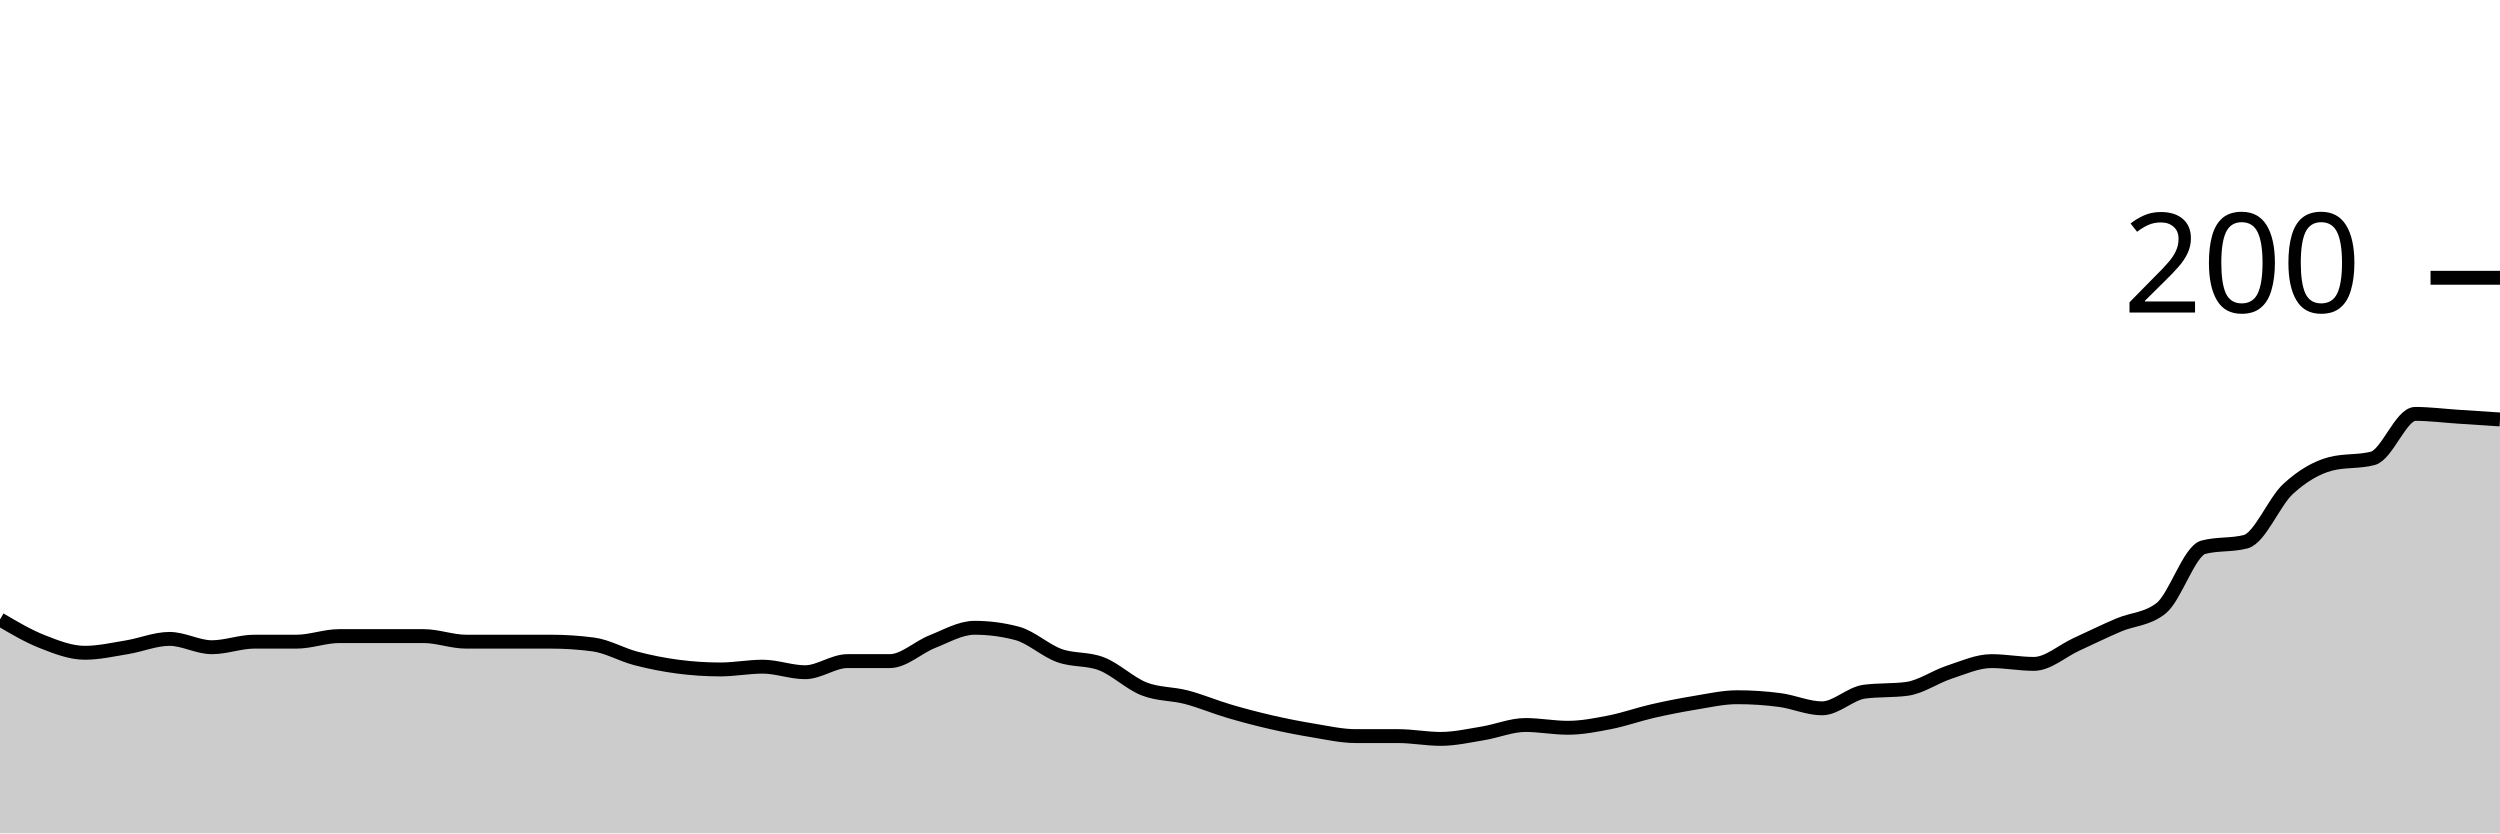
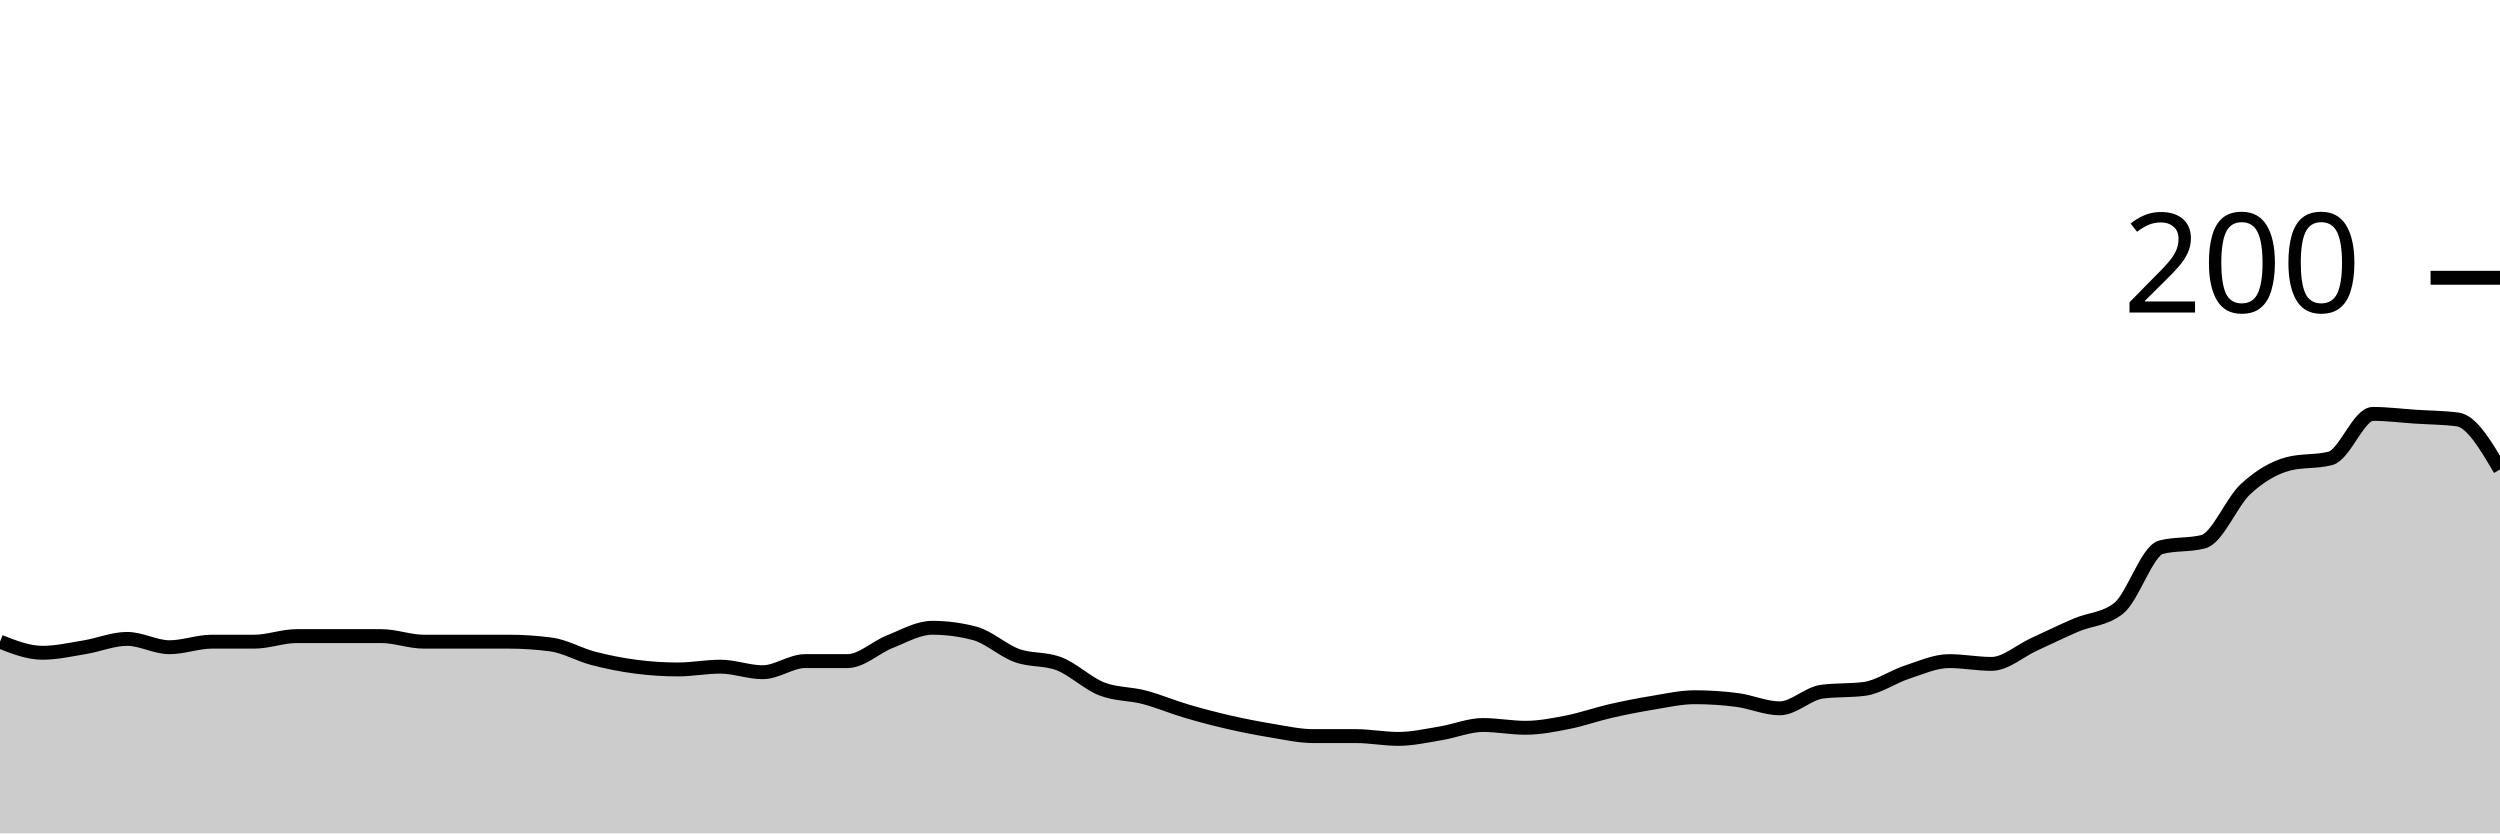
<svg xmlns="http://www.w3.org/2000/svg" viewBox="0 0 180 60">
  <g transform="translate(0,20)">
-     <path class="area" fill="rgba(0, 0, 0, 0.2)" d="M0,24.6C1.017,25.2,2.034,25.8,3.051,26.2C4.068,26.6,5.085,27,6.102,27C7.119,27,8.136,26.767,9.153,26.6C10.169,26.433,11.186,26,12.203,26C13.22,26,14.237,26.6,15.254,26.6C16.271,26.6,17.288,26.2,18.305,26.2C19.322,26.2,20.339,26.2,21.356,26.2C22.373,26.2,23.39,25.8,24.407,25.8C25.424,25.8,26.441,25.8,27.458,25.8C28.475,25.8,29.492,25.8,30.508,25.8C31.525,25.8,32.542,26.2,33.559,26.2C34.576,26.2,35.593,26.2,36.61,26.2C37.627,26.2,38.644,26.2,39.661,26.2C40.678,26.2,41.695,26.267,42.712,26.4C43.729,26.533,44.746,27.133,45.763,27.4C46.78,27.667,47.797,27.867,48.814,28C49.831,28.133,50.847,28.2,51.864,28.2C52.881,28.2,53.898,28,54.915,28C55.932,28,56.949,28.4,57.966,28.4C58.983,28.4,60,27.6,61.017,27.6C62.034,27.6,63.051,27.6,64.068,27.6C65.085,27.6,66.102,26.6,67.119,26.2C68.136,25.8,69.153,25.2,70.169,25.2C71.186,25.2,72.203,25.333,73.22,25.6C74.237,25.867,75.254,26.833,76.271,27.2C77.288,27.567,78.305,27.4,79.322,27.8C80.339,28.2,81.356,29.2,82.373,29.6C83.39,30,84.407,29.933,85.424,30.2C86.441,30.467,87.458,30.9,88.475,31.2C89.492,31.5,90.508,31.767,91.525,32C92.542,32.233,93.559,32.433,94.576,32.6C95.593,32.767,96.61,33,97.627,33C98.644,33,99.661,33,100.678,33C101.695,33,102.712,33.2,103.729,33.2C104.746,33.2,105.763,32.967,106.78,32.8C107.797,32.633,108.814,32.2,109.831,32.2C110.847,32.2,111.864,32.4,112.881,32.4C113.898,32.4,114.915,32.2,115.932,32C116.949,31.8,117.966,31.433,118.983,31.2C120,30.967,121.017,30.767,122.034,30.6C123.051,30.433,124.068,30.2,125.085,30.2C126.102,30.2,127.119,30.267,128.136,30.4C129.153,30.533,130.169,31,131.186,31C132.203,31,133.22,29.933,134.237,29.8C135.254,29.667,136.271,29.733,137.288,29.6C138.305,29.467,139.322,28.733,140.339,28.4C141.356,28.067,142.373,27.6,143.39,27.6C144.407,27.6,145.424,27.8,146.441,27.8C147.458,27.8,148.475,26.867,149.492,26.4C150.508,25.933,151.525,25.433,152.542,25C153.559,24.567,154.576,24.6,155.593,23.8C156.61,23,157.627,19.667,158.644,19.4C159.661,19.133,160.678,19.267,161.695,19C162.712,18.733,163.729,16.133,164.746,15.2C165.763,14.267,166.78,13.667,167.797,13.4C168.814,13.133,169.831,13.267,170.847,13C171.864,12.733,172.881,9.8,173.898,9.8C174.915,9.8,175.932,9.933,176.949,10C177.966,10.067,178.983,10.133,180,10.2L180,40C178.983,40,177.966,40,176.949,40C175.932,40,174.915,40,173.898,40C172.881,40,171.864,40,170.847,40C169.831,40,168.814,40,167.797,40C166.78,40,165.763,40,164.746,40C163.729,40,162.712,40,161.695,40C160.678,40,159.661,40,158.644,40C157.627,40,156.61,40,155.593,40C154.576,40,153.559,40,152.542,40C151.525,40,150.508,40,149.492,40C148.475,40,147.458,40,146.441,40C145.424,40,144.407,40,143.39,40C142.373,40,141.356,40,140.339,40C139.322,40,138.305,40,137.288,40C136.271,40,135.254,40,134.237,40C133.22,40,132.203,40,131.186,40C130.169,40,129.153,40,128.136,40C127.119,40,126.102,40,125.085,40C124.068,40,123.051,40,122.034,40C121.017,40,120,40,118.983,40C117.966,40,116.949,40,115.932,40C114.915,40,113.898,40,112.881,40C111.864,40,110.847,40,109.831,40C108.814,40,107.797,40,106.78,40C105.763,40,104.746,40,103.729,40C102.712,40,101.695,40,100.678,40C99.661,40,98.644,40,97.627,40C96.61,40,95.593,40,94.576,40C93.559,40,92.542,40,91.525,40C90.508,40,89.492,40,88.475,40C87.458,40,86.441,40,85.424,40C84.407,40,83.39,40,82.373,40C81.356,40,80.339,40,79.322,40C78.305,40,77.288,40,76.271,40C75.254,40,74.237,40,73.22,40C72.203,40,71.186,40,70.169,40C69.153,40,68.136,40,67.119,40C66.102,40,65.085,40,64.068,40C63.051,40,62.034,40,61.017,40C60,40,58.983,40,57.966,40C56.949,40,55.932,40,54.915,40C53.898,40,52.881,40,51.864,40C50.847,40,49.831,40,48.814,40C47.797,40,46.78,40,45.763,40C44.746,40,43.729,40,42.712,40C41.695,40,40.678,40,39.661,40C38.644,40,37.627,40,36.61,40C35.593,40,34.576,40,33.559,40C32.542,40,31.525,40,30.508,40C29.492,40,28.475,40,27.458,40C26.441,40,25.424,40,24.407,40C23.39,40,22.373,40,21.356,40C20.339,40,19.322,40,18.305,40C17.288,40,16.271,40,15.254,40C14.237,40,13.22,40,12.203,40C11.186,40,10.169,40,9.153,40C8.136,40,7.119,40,6.102,40C5.085,40,4.068,40,3.051,40C2.034,40,1.017,40,0,40Z" />
-     <path class="line" stroke="black" fill="none" d="M0,24.6C1.017,25.2,2.034,25.8,3.051,26.2C4.068,26.6,5.085,27,6.102,27C7.119,27,8.136,26.767,9.153,26.6C10.169,26.433,11.186,26,12.203,26C13.22,26,14.237,26.6,15.254,26.6C16.271,26.6,17.288,26.2,18.305,26.2C19.322,26.2,20.339,26.2,21.356,26.2C22.373,26.2,23.39,25.8,24.407,25.8C25.424,25.8,26.441,25.8,27.458,25.8C28.475,25.8,29.492,25.8,30.508,25.8C31.525,25.8,32.542,26.2,33.559,26.2C34.576,26.2,35.593,26.2,36.61,26.2C37.627,26.2,38.644,26.2,39.661,26.2C40.678,26.2,41.695,26.267,42.712,26.4C43.729,26.533,44.746,27.133,45.763,27.4C46.78,27.667,47.797,27.867,48.814,28C49.831,28.133,50.847,28.2,51.864,28.2C52.881,28.2,53.898,28,54.915,28C55.932,28,56.949,28.4,57.966,28.4C58.983,28.4,60,27.6,61.017,27.6C62.034,27.6,63.051,27.6,64.068,27.6C65.085,27.6,66.102,26.6,67.119,26.2C68.136,25.8,69.153,25.2,70.169,25.2C71.186,25.2,72.203,25.333,73.22,25.6C74.237,25.867,75.254,26.833,76.271,27.2C77.288,27.567,78.305,27.4,79.322,27.8C80.339,28.2,81.356,29.2,82.373,29.6C83.39,30,84.407,29.933,85.424,30.2C86.441,30.467,87.458,30.9,88.475,31.2C89.492,31.5,90.508,31.767,91.525,32C92.542,32.233,93.559,32.433,94.576,32.6C95.593,32.767,96.61,33,97.627,33C98.644,33,99.661,33,100.678,33C101.695,33,102.712,33.2,103.729,33.2C104.746,33.2,105.763,32.967,106.78,32.8C107.797,32.633,108.814,32.2,109.831,32.2C110.847,32.2,111.864,32.4,112.881,32.4C113.898,32.4,114.915,32.2,115.932,32C116.949,31.8,117.966,31.433,118.983,31.2C120,30.967,121.017,30.767,122.034,30.6C123.051,30.433,124.068,30.2,125.085,30.2C126.102,30.2,127.119,30.267,128.136,30.4C129.153,30.533,130.169,31,131.186,31C132.203,31,133.22,29.933,134.237,29.8C135.254,29.667,136.271,29.733,137.288,29.6C138.305,29.467,139.322,28.733,140.339,28.4C141.356,28.067,142.373,27.6,143.39,27.6C144.407,27.6,145.424,27.8,146.441,27.8C147.458,27.8,148.475,26.867,149.492,26.4C150.508,25.933,151.525,25.433,152.542,25C153.559,24.567,154.576,24.6,155.593,23.8C156.61,23,157.627,19.667,158.644,19.4C159.661,19.133,160.678,19.267,161.695,19C162.712,18.733,163.729,16.133,164.746,15.2C165.763,14.267,166.78,13.667,167.797,13.4C168.814,13.133,169.831,13.267,170.847,13C171.864,12.733,172.881,9.8,173.898,9.8C174.915,9.8,175.932,9.933,176.949,10C177.966,10.067,178.983,10.133,180,10.2" />
+     <path class="area" fill="rgba(0, 0, 0, 0.2)" d="M0,26.2C1.017,26.6,2.034,27,3.051,27C4.068,27,5.085,26.767,6.102,26.6C7.119,26.433,8.136,26,9.153,26C10.169,26,11.186,26.6,12.203,26.6C13.22,26.6,14.237,26.2,15.254,26.2C16.271,26.2,17.288,26.2,18.305,26.2C19.322,26.2,20.339,25.8,21.356,25.8C22.373,25.8,23.39,25.8,24.407,25.8C25.424,25.8,26.441,25.8,27.458,25.8C28.475,25.8,29.492,26.2,30.508,26.2C31.525,26.2,32.542,26.2,33.559,26.2C34.576,26.2,35.593,26.2,36.61,26.2C37.627,26.2,38.644,26.267,39.661,26.4C40.678,26.533,41.695,27.133,42.712,27.4C43.729,27.667,44.746,27.867,45.763,28C46.78,28.133,47.797,28.2,48.814,28.2C49.831,28.2,50.847,28,51.864,28C52.881,28,53.898,28.4,54.915,28.4C55.932,28.4,56.949,27.6,57.966,27.6C58.983,27.6,60,27.6,61.017,27.6C62.034,27.6,63.051,26.6,64.068,26.2C65.085,25.8,66.102,25.2,67.119,25.2C68.136,25.2,69.153,25.333,70.169,25.6C71.186,25.867,72.203,26.833,73.22,27.2C74.237,27.567,75.254,27.4,76.271,27.8C77.288,28.2,78.305,29.2,79.322,29.6C80.339,30,81.356,29.933,82.373,30.2C83.39,30.467,84.407,30.9,85.424,31.2C86.441,31.5,87.458,31.767,88.475,32C89.492,32.233,90.508,32.433,91.525,32.6C92.542,32.767,93.559,33,94.576,33C95.593,33,96.61,33,97.627,33C98.644,33,99.661,33.2,100.678,33.2C101.695,33.2,102.712,32.967,103.729,32.8C104.746,32.633,105.763,32.2,106.78,32.2C107.797,32.2,108.814,32.4,109.831,32.4C110.847,32.4,111.864,32.2,112.881,32C113.898,31.8,114.915,31.433,115.932,31.2C116.949,30.967,117.966,30.767,118.983,30.6C120,30.433,121.017,30.2,122.034,30.2C123.051,30.2,124.068,30.267,125.085,30.4C126.102,30.533,127.119,31,128.136,31C129.153,31,130.169,29.933,131.186,29.8C132.203,29.667,133.22,29.733,134.237,29.6C135.254,29.467,136.271,28.733,137.288,28.4C138.305,28.067,139.322,27.6,140.339,27.6C141.356,27.6,142.373,27.8,143.39,27.8C144.407,27.8,145.424,26.867,146.441,26.4C147.458,25.933,148.475,25.433,149.492,25C150.508,24.567,151.525,24.6,152.542,23.8C153.559,23,154.576,19.667,155.593,19.4C156.61,19.133,157.627,19.267,158.644,19C159.661,18.733,160.678,16.133,161.695,15.2C162.712,14.267,163.729,13.667,164.746,13.4C165.763,13.133,166.78,13.267,167.797,13C168.814,12.733,169.831,9.8,170.847,9.8C171.864,9.8,172.881,9.933,173.898,10C174.915,10.067,175.932,10.067,176.949,10.2C177.966,10.333,178.983,12.067,180,13.8L180,40C178.983,40,177.966,40,176.949,40C175.932,40,174.915,40,173.898,40C172.881,40,171.864,40,170.847,40C169.831,40,168.814,40,167.797,40C166.78,40,165.763,40,164.746,40C163.729,40,162.712,40,161.695,40C160.678,40,159.661,40,158.644,40C157.627,40,156.61,40,155.593,40C154.576,40,153.559,40,152.542,40C151.525,40,150.508,40,149.492,40C148.475,40,147.458,40,146.441,40C145.424,40,144.407,40,143.39,40C142.373,40,141.356,40,140.339,40C139.322,40,138.305,40,137.288,40C136.271,40,135.254,40,134.237,40C133.22,40,132.203,40,131.186,40C130.169,40,129.153,40,128.136,40C127.119,40,126.102,40,125.085,40C124.068,40,123.051,40,122.034,40C121.017,40,120,40,118.983,40C117.966,40,116.949,40,115.932,40C114.915,40,113.898,40,112.881,40C111.864,40,110.847,40,109.831,40C108.814,40,107.797,40,106.78,40C105.763,40,104.746,40,103.729,40C102.712,40,101.695,40,100.678,40C99.661,40,98.644,40,97.627,40C96.61,40,95.593,40,94.576,40C93.559,40,92.542,40,91.525,40C90.508,40,89.492,40,88.475,40C87.458,40,86.441,40,85.424,40C84.407,40,83.39,40,82.373,40C81.356,40,80.339,40,79.322,40C78.305,40,77.288,40,76.271,40C75.254,40,74.237,40,73.22,40C72.203,40,71.186,40,70.169,40C69.153,40,68.136,40,67.119,40C66.102,40,65.085,40,64.068,40C63.051,40,62.034,40,61.017,40C60,40,58.983,40,57.966,40C56.949,40,55.932,40,54.915,40C53.898,40,52.881,40,51.864,40C50.847,40,49.831,40,48.814,40C47.797,40,46.78,40,45.763,40C44.746,40,43.729,40,42.712,40C41.695,40,40.678,40,39.661,40C38.644,40,37.627,40,36.61,40C35.593,40,34.576,40,33.559,40C32.542,40,31.525,40,30.508,40C29.492,40,28.475,40,27.458,40C26.441,40,25.424,40,24.407,40C23.39,40,22.373,40,21.356,40C20.339,40,19.322,40,18.305,40C17.288,40,16.271,40,15.254,40C14.237,40,13.22,40,12.203,40C11.186,40,10.169,40,9.153,40C8.136,40,7.119,40,6.102,40C5.085,40,4.068,40,3.051,40C2.034,40,1.017,40,0,40Z" />
+     <path class="line" stroke="black" fill="none" d="M0,26.2C1.017,26.6,2.034,27,3.051,27C4.068,27,5.085,26.767,6.102,26.6C7.119,26.433,8.136,26,9.153,26C10.169,26,11.186,26.6,12.203,26.6C13.22,26.6,14.237,26.2,15.254,26.2C16.271,26.2,17.288,26.2,18.305,26.2C19.322,26.2,20.339,25.8,21.356,25.8C22.373,25.8,23.39,25.8,24.407,25.8C25.424,25.8,26.441,25.8,27.458,25.8C28.475,25.8,29.492,26.2,30.508,26.2C31.525,26.2,32.542,26.2,33.559,26.2C34.576,26.2,35.593,26.2,36.61,26.2C37.627,26.2,38.644,26.267,39.661,26.4C40.678,26.533,41.695,27.133,42.712,27.4C43.729,27.667,44.746,27.867,45.763,28C46.78,28.133,47.797,28.2,48.814,28.2C49.831,28.2,50.847,28,51.864,28C52.881,28,53.898,28.4,54.915,28.4C55.932,28.4,56.949,27.6,57.966,27.6C58.983,27.6,60,27.6,61.017,27.6C62.034,27.6,63.051,26.6,64.068,26.2C65.085,25.8,66.102,25.2,67.119,25.2C68.136,25.2,69.153,25.333,70.169,25.6C71.186,25.867,72.203,26.833,73.22,27.2C74.237,27.567,75.254,27.4,76.271,27.8C77.288,28.2,78.305,29.2,79.322,29.6C80.339,30,81.356,29.933,82.373,30.2C83.39,30.467,84.407,30.9,85.424,31.2C86.441,31.5,87.458,31.767,88.475,32C89.492,32.233,90.508,32.433,91.525,32.6C92.542,32.767,93.559,33,94.576,33C95.593,33,96.61,33,97.627,33C98.644,33,99.661,33.2,100.678,33.2C101.695,33.2,102.712,32.967,103.729,32.8C104.746,32.633,105.763,32.2,106.78,32.2C107.797,32.2,108.814,32.4,109.831,32.4C110.847,32.4,111.864,32.2,112.881,32C113.898,31.8,114.915,31.433,115.932,31.2C116.949,30.967,117.966,30.767,118.983,30.6C120,30.433,121.017,30.2,122.034,30.2C123.051,30.2,124.068,30.267,125.085,30.4C126.102,30.533,127.119,31,128.136,31C129.153,31,130.169,29.933,131.186,29.8C132.203,29.667,133.22,29.733,134.237,29.6C135.254,29.467,136.271,28.733,137.288,28.4C138.305,28.067,139.322,27.6,140.339,27.6C141.356,27.6,142.373,27.8,143.39,27.8C144.407,27.8,145.424,26.867,146.441,26.4C147.458,25.933,148.475,25.433,149.492,25C150.508,24.567,151.525,24.6,152.542,23.8C153.559,23,154.576,19.667,155.593,19.4C156.61,19.133,157.627,19.267,158.644,19C159.661,18.733,160.678,16.133,161.695,15.2C162.712,14.267,163.729,13.667,164.746,13.4C165.763,13.133,166.78,13.267,167.797,13C168.814,12.733,169.831,9.8,170.847,9.8C171.864,9.8,172.881,9.933,173.898,10C174.915,10.067,175.932,10.067,176.949,10.2C177.966,10.333,178.983,12.067,180,13.8" />
    <path class="axis-ceiling" stroke-width="1" stroke="black" fill="none" d="M175,0L180,0" />
    <text class="axis-ceiling-label" font-family="sans-serif" text-anchor="end" font-size="10px" x="170" y="2.5">200</text>
  </g>
</svg>
